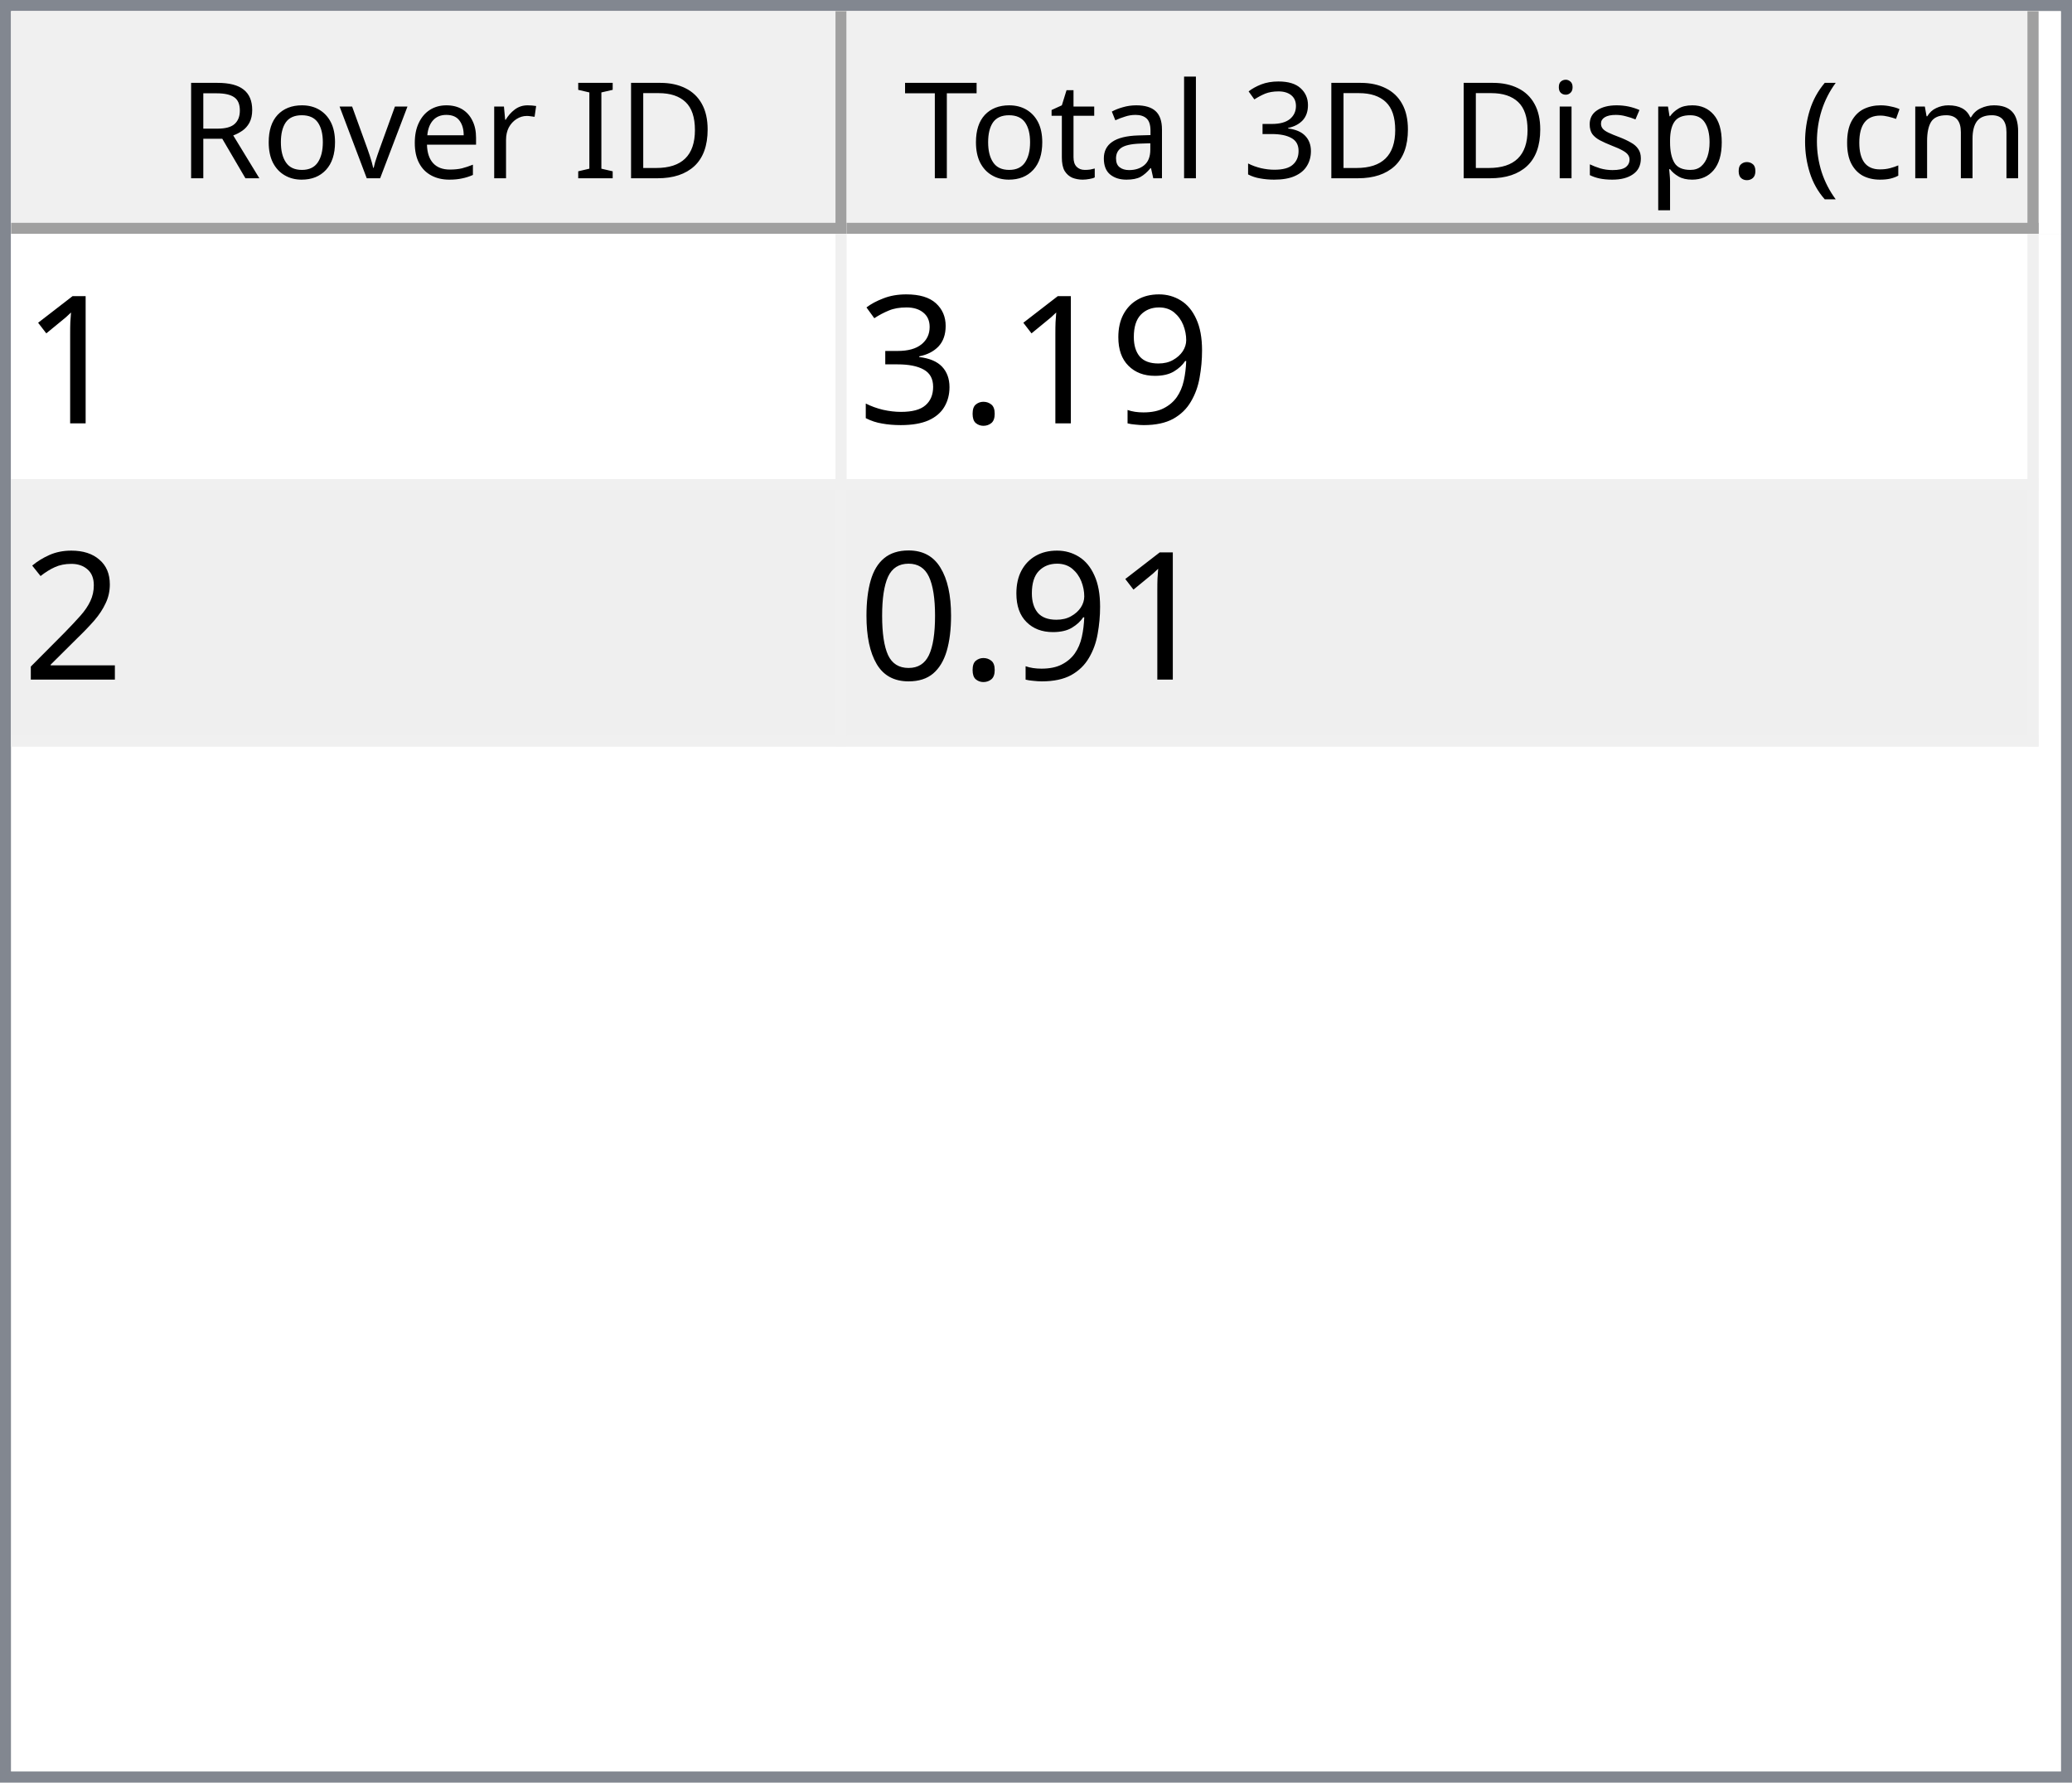
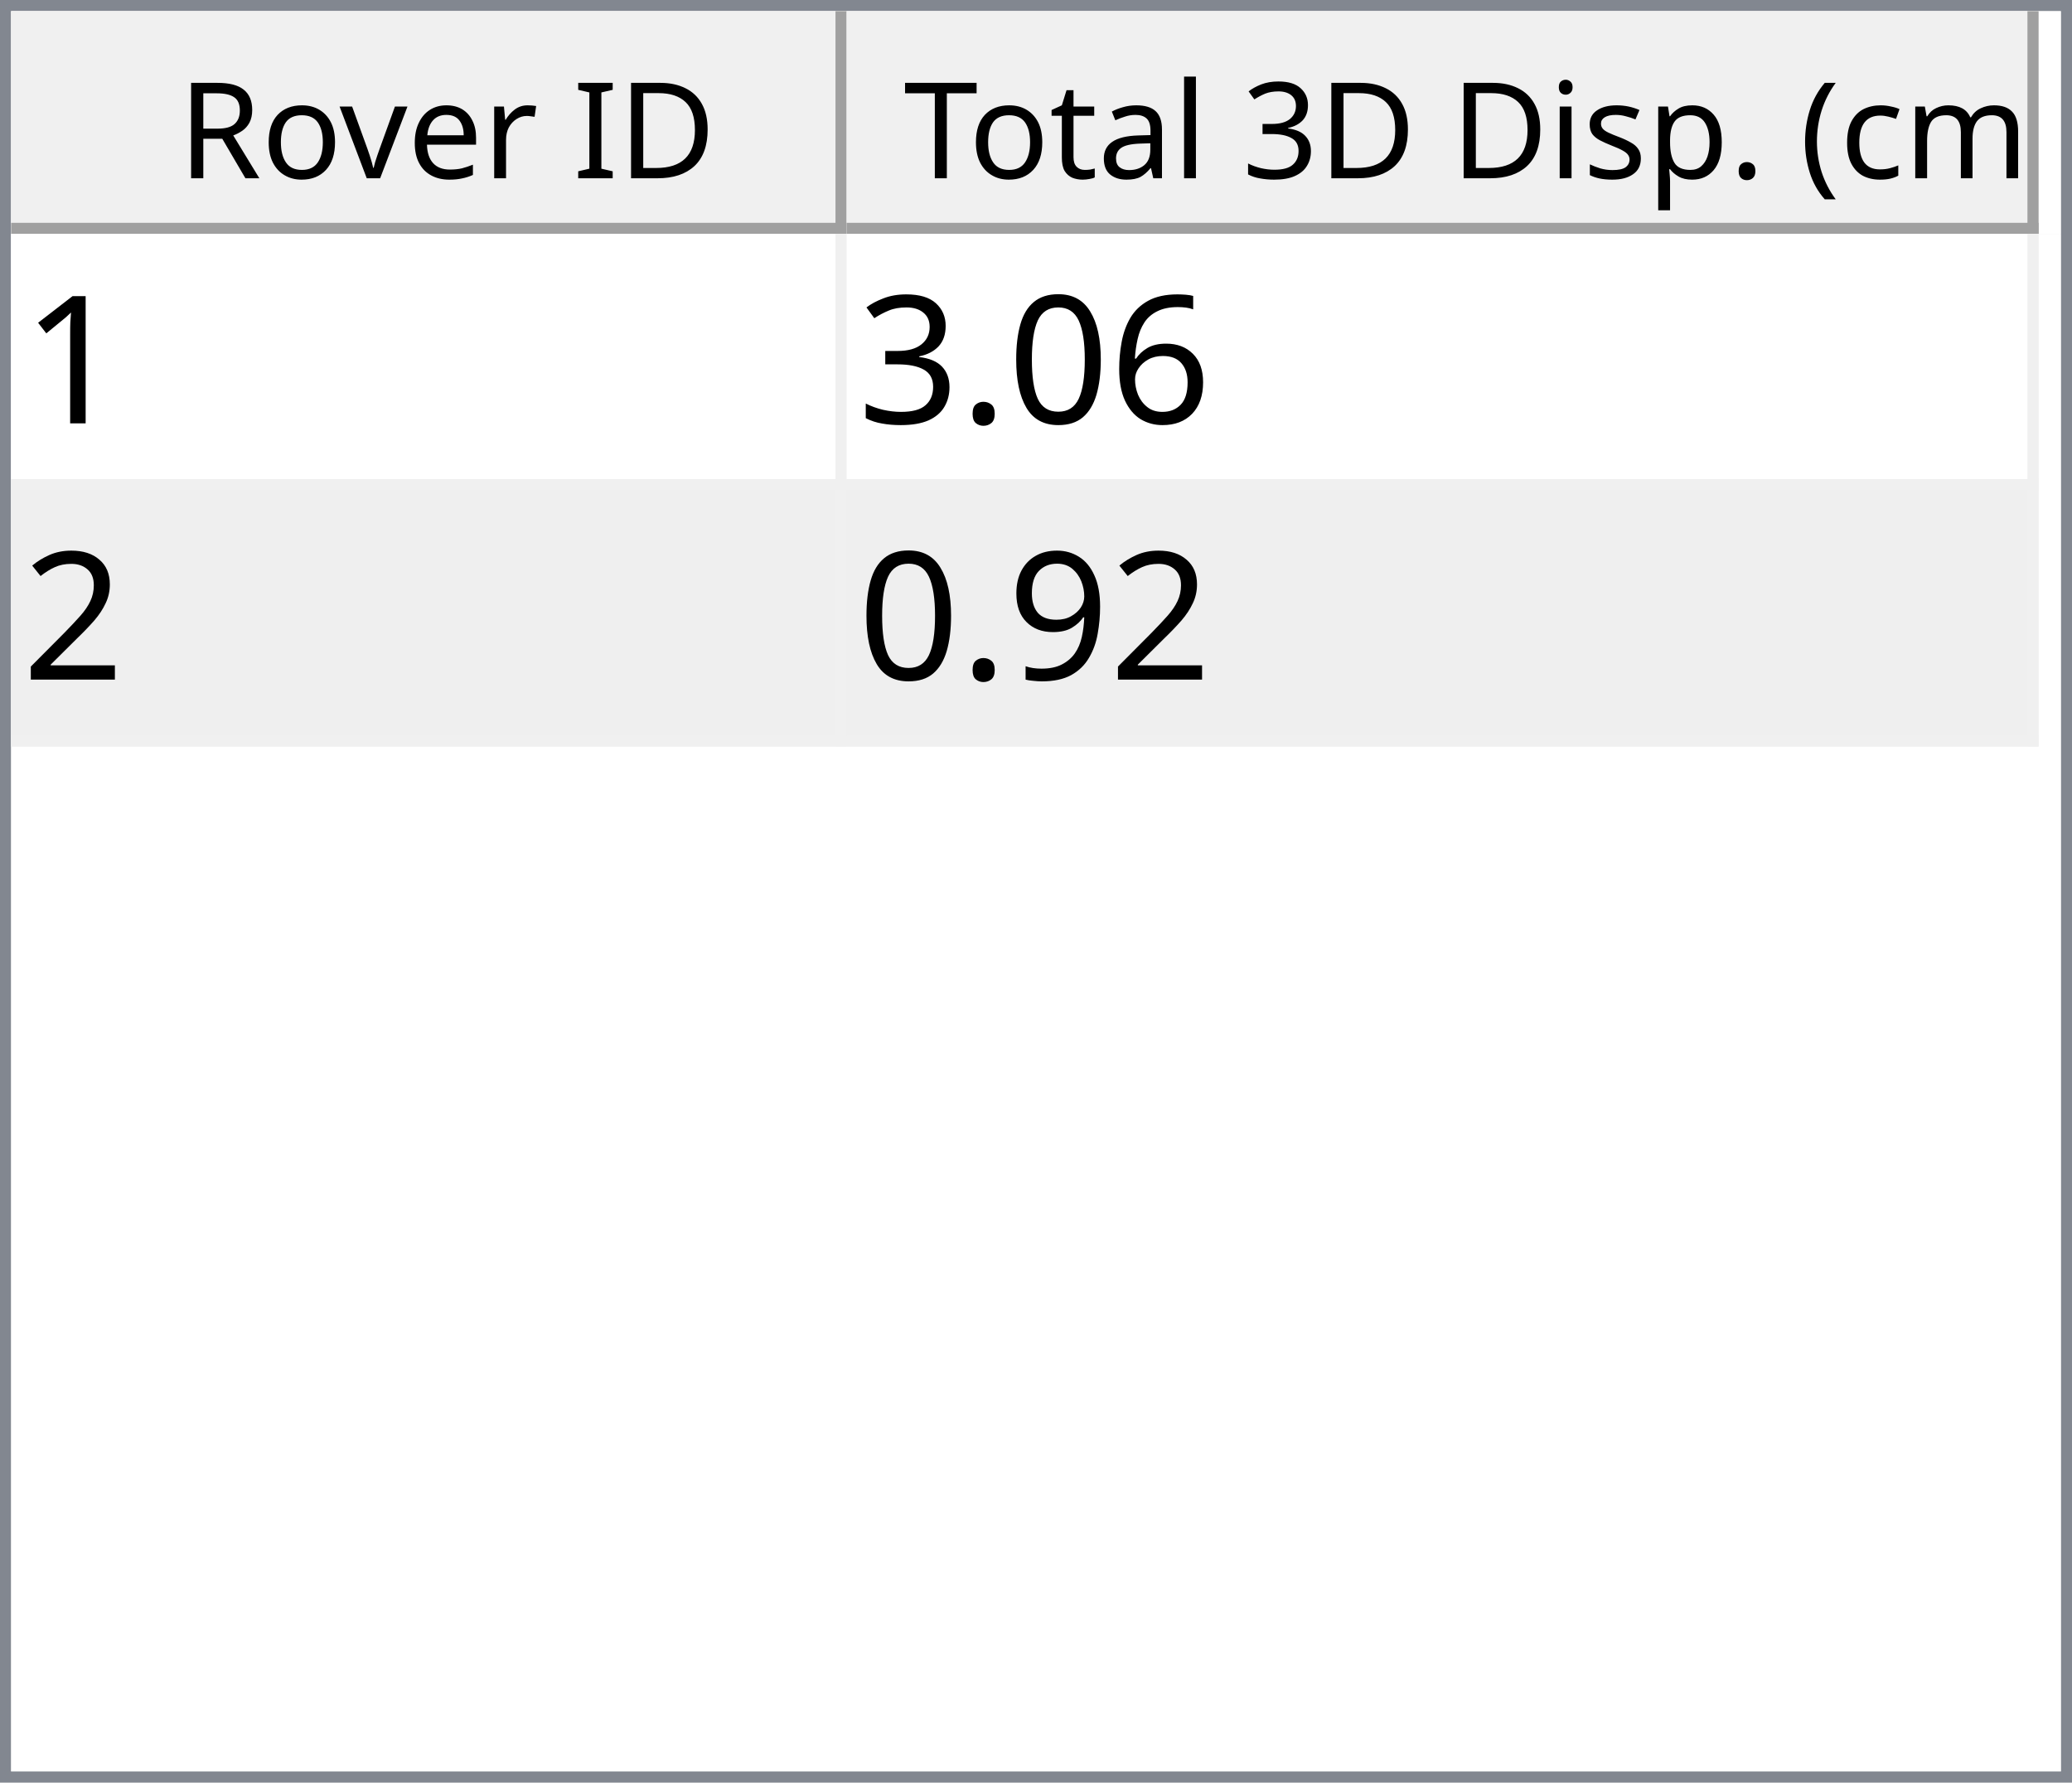
<svg xmlns="http://www.w3.org/2000/svg" style="fill-opacity:1; color-rendering:auto; color-interpolation:auto; text-rendering:auto; stroke:black; stroke-linecap:square; stroke-miterlimit:10; shape-rendering:auto; stroke-opacity:1; fill:black; stroke-dasharray:none; font-weight:normal; stroke-width:1; font-family:'Dialog'; font-style:normal; stroke-linejoin:miter; font-size:12px; stroke-dashoffset:0; image-rendering:auto;" width="186" height="160">
  <defs id="genericDefs" />
  <g>
    <defs id="defs1">
      <clipPath clipPathUnits="userSpaceOnUse" id="clipPath1">
        <path d="M0 0 L186 0 L186 160 L0 160 L0 0 Z" />
      </clipPath>
      <clipPath clipPathUnits="userSpaceOnUse" id="clipPath2">
        <path d="M0 0 L0 160 L186 160 L186 0 Z" />
      </clipPath>
      <clipPath clipPathUnits="userSpaceOnUse" id="clipPath3">
        <path d="M0 0 L0 20 L184 20 L184 0 Z" />
      </clipPath>
      <clipPath clipPathUnits="userSpaceOnUse" id="clipPath4">
        <path d="M0 0 L0 20 L75 20 L75 0 Z" />
      </clipPath>
      <clipPath clipPathUnits="userSpaceOnUse" id="clipPath5">
        <path d="M1 1 L1 19 L74 19 L74 1 Z" />
      </clipPath>
      <clipPath clipPathUnits="userSpaceOnUse" id="clipPath6">
        <path d="M0 0 L0 18 L73 18 L73 0 Z" />
      </clipPath>
      <clipPath clipPathUnits="userSpaceOnUse" id="clipPath7">
        <path d="M-0.5 -0.5 L-0.5 19.5 L74.5 19.5 L74.5 -0.5 Z" />
      </clipPath>
      <clipPath clipPathUnits="userSpaceOnUse" id="clipPath8">
        <path d="M0 0 L0 20 L107 20 L107 0 Z" />
      </clipPath>
      <clipPath clipPathUnits="userSpaceOnUse" id="clipPath9">
        <path d="M1 1 L1 19 L106 19 L106 1 Z" />
      </clipPath>
      <clipPath clipPathUnits="userSpaceOnUse" id="clipPath10">
        <path d="M0 0 L0 18 L105 18 L105 0 Z" />
      </clipPath>
      <clipPath clipPathUnits="userSpaceOnUse" id="clipPath11">
        <path d="M-0.5 -0.5 L-0.5 19.5 L106.5 19.5 L106.5 -0.5 Z" />
      </clipPath>
      <clipPath clipPathUnits="userSpaceOnUse" id="clipPath12">
        <path d="M0 0 L0 138 L184 138 L184 0 Z" />
      </clipPath>
      <clipPath clipPathUnits="userSpaceOnUse" id="clipPath13">
        <path d="M0 0 L0 46 L182 46 L182 0 Z" />
      </clipPath>
      <clipPath clipPathUnits="userSpaceOnUse" id="clipPath14">
        <path d="M-0.5 -0.5 L-0.5 45.5 L181.5 45.5 L181.5 -0.5 Z" />
      </clipPath>
      <clipPath clipPathUnits="userSpaceOnUse" id="clipPath15">
        <path d="M0 0 L0 22 L74 22 L74 0 Z" />
      </clipPath>
      <clipPath clipPathUnits="userSpaceOnUse" id="clipPath16">
        <path d="M0 0 L0 22 L106 22 L106 0 Z" />
      </clipPath>
      <font horiz-adv-x="64.551" id="font1">
        <font-face ascent="107.91" descent="25.098" units-per-em="100" style="font-style:normal; font-family:Segoe UI; font-weight:normal;" />
        <missing-glyph horiz-adv-x="64.551" d="M8.109 0 L8.109 68.266 L56.453 68.266 L56.453 0 L8.109 0 ZM15.328 7.234 L49.219 7.234 L49.219 61.031 L15.328 61.031 L15.328 7.234 Z" />
        <glyph unicode="D" horiz-adv-x="70.117" d="M9.188 0 L9.188 70.016 L28.516 70.016 Q65.531 70.016 65.531 35.891 Q65.531 19.672 55.25 9.836 Q44.969 0 27.734 0 L9.188 0 ZM17.391 62.594 L17.391 7.422 L27.828 7.422 Q41.609 7.422 49.273 14.797 Q56.938 22.172 56.938 35.688 Q56.938 62.594 28.328 62.594 L17.391 62.594 Z" />
        <glyph unicode="I" horiz-adv-x="26.611" d="M17.391 0 L9.188 0 L9.188 70.016 L17.391 70.016 L17.391 0 Z" />
        <glyph unicode=" " horiz-adv-x="27.393" d="" />
        <glyph unicode="r" horiz-adv-x="34.766" d="M34.188 41.891 Q32.078 43.5 28.125 43.5 Q23 43.5 19.555 38.672 Q16.109 33.844 16.109 25.484 L16.109 0 L8.109 0 L8.109 50 L16.109 50 L16.109 39.703 L16.312 39.703 Q18.016 44.969 21.531 47.922 Q25.047 50.875 29.391 50.875 Q32.516 50.875 34.188 50.203 L34.188 41.891 Z" />
        <glyph unicode="e" horiz-adv-x="52.295" d="M48.297 23 L12.984 23 Q13.188 14.656 17.484 10.109 Q21.781 5.562 29.297 5.562 Q37.75 5.562 44.828 11.141 L44.828 3.609 Q38.234 -1.172 27.391 -1.172 Q16.797 -1.172 10.742 5.641 Q4.688 12.453 4.688 24.812 Q4.688 36.469 11.305 43.82 Q17.922 51.172 27.734 51.172 Q37.547 51.172 42.922 44.828 Q48.297 38.484 48.297 27.203 L48.297 23 ZM40.094 29.781 Q40.047 36.719 36.75 40.578 Q33.453 44.438 27.594 44.438 Q21.922 44.438 17.969 40.383 Q14.016 36.328 13.094 29.781 L40.094 29.781 Z" />
        <glyph unicode="v" horiz-adv-x="47.9" d="M47.406 50 L27.484 0 L19.625 0 L0.688 50 L9.469 50 L22.172 13.672 Q23.578 9.672 23.922 6.688 L24.125 6.688 Q24.609 10.453 25.688 13.484 L38.969 50 L47.406 50 Z" />
        <glyph unicode="o" horiz-adv-x="58.594" d="M29 -1.172 Q17.922 -1.172 11.305 5.836 Q4.688 12.844 4.688 24.422 Q4.688 37.016 11.57 44.094 Q18.453 51.172 30.172 51.172 Q41.359 51.172 47.633 44.289 Q53.906 37.406 53.906 25.203 Q53.906 13.234 47.141 6.031 Q40.375 -1.172 29 -1.172 ZM29.594 44.438 Q21.875 44.438 17.383 39.188 Q12.891 33.938 12.891 24.703 Q12.891 15.828 17.43 10.695 Q21.969 5.562 29.594 5.562 Q37.359 5.562 41.531 10.594 Q45.703 15.625 45.703 24.906 Q45.703 34.281 41.531 39.359 Q37.359 44.438 29.594 44.438 Z" />
        <glyph unicode="R" horiz-adv-x="59.814" d="M59.375 0 L49.609 0 L37.891 19.625 Q36.281 22.359 34.766 24.289 Q33.25 26.219 31.664 27.438 Q30.078 28.656 28.25 29.219 Q26.422 29.781 24.125 29.781 L17.391 29.781 L17.391 0 L9.188 0 L9.188 70.016 L30.078 70.016 Q34.672 70.016 38.555 68.867 Q42.438 67.719 45.289 65.375 Q48.141 63.031 49.758 59.547 Q51.375 56.062 51.375 51.375 Q51.375 47.703 50.273 44.656 Q49.172 41.609 47.148 39.211 Q45.125 36.812 42.266 35.133 Q39.406 33.453 35.844 32.516 L35.844 32.328 Q37.594 31.547 38.891 30.547 Q40.188 29.547 41.359 28.18 Q42.531 26.812 43.68 25.078 Q44.828 23.344 46.234 21.047 L59.375 0 ZM17.391 62.594 L17.391 37.203 L28.516 37.203 Q31.594 37.203 34.203 38.133 Q36.812 39.062 38.719 40.797 Q40.625 42.531 41.703 45.047 Q42.781 47.562 42.781 50.688 Q42.781 56.297 39.141 59.445 Q35.5 62.594 28.609 62.594 L17.391 62.594 Z" />
        <glyph unicode=")" horiz-adv-x="30.176" d="M8.297 -15.922 L1.172 -15.922 Q16.406 2.344 16.406 26.812 Q16.406 51.469 1.078 70.016 L8.297 70.016 Q23.531 52.156 23.531 26.703 Q23.531 1.375 8.297 -15.922 Z" />
        <glyph unicode="m" horiz-adv-x="86.133" d="M79.109 0 L71.094 0 L71.094 28.719 Q71.094 37.016 68.531 40.727 Q65.969 44.438 59.906 44.438 Q54.781 44.438 51.195 39.75 Q47.609 35.062 47.609 28.516 L47.609 0 L39.594 0 L39.594 29.688 Q39.594 44.438 28.219 44.438 Q22.953 44.438 19.531 40.016 Q16.109 35.594 16.109 28.516 L16.109 0 L8.109 0 L8.109 50 L16.109 50 L16.109 42.094 L16.312 42.094 Q21.625 51.172 31.844 51.172 Q36.969 51.172 40.773 48.312 Q44.578 45.453 46 40.828 Q51.562 51.172 62.594 51.172 Q79.109 51.172 79.109 30.812 L79.109 0 Z" />
        <glyph unicode="c" horiz-adv-x="46.191" d="M42.188 2.297 Q36.422 -1.172 28.516 -1.172 Q17.828 -1.172 11.258 5.789 Q4.688 12.75 4.688 23.828 Q4.688 36.188 11.766 43.68 Q18.844 51.172 30.672 51.172 Q37.25 51.172 42.281 48.734 L42.281 40.531 Q36.719 44.438 30.375 44.438 Q22.703 44.438 17.797 38.945 Q12.891 33.453 12.891 24.516 Q12.891 15.719 17.508 10.641 Q22.125 5.562 29.891 5.562 Q36.422 5.562 42.188 9.906 L42.188 2.297 Z" />
        <glyph unicode="(" horiz-adv-x="30.176" d="M29.109 -15.922 L21.969 -15.922 Q6.844 1.375 6.844 26.703 Q6.844 52.156 21.969 70.016 L29.203 70.016 Q13.875 51.469 13.875 26.812 Q13.875 2.344 29.109 -15.922 Z" />
        <glyph unicode="." horiz-adv-x="21.68" d="M10.891 -1.078 Q8.641 -1.078 7.055 0.539 Q5.469 2.156 5.469 4.391 Q5.469 6.641 7.055 8.273 Q8.641 9.906 10.891 9.906 Q13.188 9.906 14.797 8.273 Q16.406 6.641 16.406 4.391 Q16.406 2.156 14.797 0.539 Q13.188 -1.078 10.891 -1.078 Z" />
        <glyph unicode="p" horiz-adv-x="58.789" d="M16.312 7.234 L16.109 7.234 L16.109 -23 L8.109 -23 L8.109 50 L16.109 50 L16.109 41.219 L16.312 41.219 Q22.219 51.172 33.594 51.172 Q43.266 51.172 48.688 44.461 Q54.109 37.75 54.109 26.469 Q54.109 13.922 48 6.375 Q41.891 -1.172 31.297 -1.172 Q21.578 -1.172 16.312 7.234 ZM16.109 27.391 L16.109 20.406 Q16.109 14.203 20.141 9.883 Q24.172 5.562 30.375 5.562 Q37.641 5.562 41.773 11.133 Q45.906 16.703 45.906 26.609 Q45.906 34.969 42.047 39.703 Q38.188 44.438 31.594 44.438 Q24.609 44.438 20.359 39.578 Q16.109 34.719 16.109 27.391 Z" />
        <glyph unicode="s" horiz-adv-x="42.432" d="M5.078 1.812 L5.078 10.406 Q11.625 5.562 19.484 5.562 Q30.031 5.562 30.031 12.594 Q30.031 14.594 29.125 15.992 Q28.219 17.391 26.68 18.461 Q25.141 19.531 23.07 20.383 Q21 21.234 18.609 22.172 Q15.281 23.484 12.766 24.828 Q10.25 26.172 8.57 27.859 Q6.891 29.547 6.031 31.695 Q5.172 33.844 5.172 36.719 Q5.172 40.234 6.789 42.945 Q8.406 45.656 11.086 47.484 Q13.766 49.312 17.211 50.242 Q20.656 51.172 24.312 51.172 Q30.812 51.172 35.938 48.922 L35.938 40.828 Q30.422 44.438 23.25 44.438 Q21 44.438 19.195 43.922 Q17.391 43.406 16.094 42.477 Q14.797 41.547 14.086 40.258 Q13.375 38.969 13.375 37.406 Q13.375 35.453 14.086 34.133 Q14.797 32.812 16.164 31.789 Q17.531 30.766 19.484 29.938 Q21.438 29.109 23.922 28.125 Q27.25 26.859 29.883 25.516 Q32.516 24.172 34.375 22.484 Q36.234 20.797 37.234 18.602 Q38.234 16.406 38.234 13.375 Q38.234 9.672 36.602 6.938 Q34.969 4.203 32.234 2.398 Q29.5 0.594 25.93 -0.289 Q22.359 -1.172 18.453 -1.172 Q10.75 -1.172 5.078 1.812 Z" />
        <glyph unicode="i" horiz-adv-x="24.219" d="M12.203 62.703 Q10.062 62.703 8.547 64.164 Q7.031 65.625 7.031 67.875 Q7.031 70.125 8.547 71.609 Q10.062 73.094 12.203 73.094 Q14.406 73.094 15.945 71.609 Q17.484 70.125 17.484 67.875 Q17.484 65.719 15.945 64.211 Q14.406 62.703 12.203 62.703 ZM16.109 0 L8.109 0 L8.109 50 L16.109 50 L16.109 0 Z" />
        <glyph unicode="3" horiz-adv-x="53.906" d="M46.531 19.828 Q46.531 15.094 44.75 11.211 Q42.969 7.328 39.719 4.57 Q36.469 1.812 31.93 0.297 Q27.391 -1.219 21.922 -1.219 Q11.922 -1.219 6 2.594 L6 11.188 Q13.094 5.609 22.219 5.609 Q25.875 5.609 28.828 6.539 Q31.781 7.469 33.906 9.227 Q36.031 10.984 37.18 13.477 Q38.328 15.969 38.328 19.094 Q38.328 32.812 18.797 32.812 L12.984 32.812 L12.984 39.594 L18.5 39.594 Q35.797 39.594 35.797 52.484 Q35.797 64.406 22.609 64.406 Q15.188 64.406 8.688 59.422 L8.688 67.188 Q15.375 71.188 24.609 71.188 Q29 71.188 32.57 69.969 Q36.141 68.75 38.68 66.555 Q41.219 64.359 42.609 61.281 Q44 58.203 44 54.5 Q44 40.672 30.031 36.719 L30.031 36.531 Q33.594 36.141 36.625 34.797 Q39.656 33.453 41.852 31.305 Q44.047 29.156 45.289 26.25 Q46.531 23.344 46.531 19.828 Z" />
        <glyph unicode="l" horiz-adv-x="24.219" d="M16.109 0 L8.109 0 L8.109 74.031 L16.109 74.031 L16.109 0 Z" />
        <glyph unicode="a" horiz-adv-x="50.879" d="M43.891 0 L35.891 0 L35.891 7.812 L35.688 7.812 Q30.469 -1.172 20.312 -1.172 Q12.844 -1.172 8.617 2.781 Q4.391 6.734 4.391 13.281 Q4.391 27.297 20.906 29.594 L35.891 31.688 Q35.891 44.438 25.594 44.438 Q16.547 44.438 9.281 38.281 L9.281 46.484 Q16.656 51.172 26.266 51.172 Q43.891 51.172 43.891 32.516 L43.891 0 ZM35.891 25.297 L23.828 23.641 Q18.266 22.859 15.43 20.875 Q12.594 18.891 12.594 13.875 Q12.594 10.203 15.211 7.883 Q17.828 5.562 22.172 5.562 Q28.125 5.562 32.008 9.742 Q35.891 13.922 35.891 20.312 L35.891 25.297 Z" />
        <glyph unicode="t" horiz-adv-x="33.887" d="M31.297 0.484 Q28.469 -1.078 23.828 -1.078 Q10.688 -1.078 10.688 13.578 L10.688 43.172 L2.094 43.172 L2.094 50 L10.688 50 L10.688 62.203 L18.703 64.797 L18.703 50 L31.297 50 L31.297 43.172 L18.703 43.172 L18.703 14.984 Q18.703 9.969 20.414 7.82 Q22.125 5.672 26.078 5.672 Q29.109 5.672 31.297 7.328 L31.297 0.484 Z" />
        <glyph unicode="T" horiz-adv-x="52.393" d="M50.594 62.594 L30.375 62.594 L30.375 0 L22.172 0 L22.172 62.594 L2 62.594 L2 70.016 L50.594 70.016 L50.594 62.594 Z" />
      </font>
      <font horiz-adv-x="75.0" id="font2">
        <font-face ascent="100.537" descent="21.973" units-per-em="100" style="font-style:normal; font-family:sans-serif; font-weight:normal;" />
        <missing-glyph horiz-adv-x="75.0" d="M12.5 0 L12.5 62.5 L62.5 62.5 L62.5 0 L12.5 0 ZM14.062 1.562 L60.938 1.562 L60.938 60.938 L14.062 60.938 L14.062 1.562 Z" />
        <glyph unicode="1" horiz-adv-x="55.615" d="M37.25 0 L28.469 0 L28.469 56 Q25.297 52.984 20.141 49.953 Q14.984 46.922 10.891 45.406 L10.891 53.906 Q18.266 57.375 23.781 62.305 Q29.297 67.234 31.594 71.875 L37.25 71.875 L37.25 0 Z" />
-         <glyph unicode="9" horiz-adv-x="55.615" d="M5.469 16.547 L13.922 17.328 Q14.984 11.375 18.016 8.688 Q21.047 6 25.781 6 Q29.828 6 32.883 7.859 Q35.938 9.719 37.891 12.82 Q39.844 15.922 41.164 21.195 Q42.484 26.469 42.484 31.938 Q42.484 32.516 42.438 33.688 Q39.797 29.5 35.234 26.883 Q30.672 24.266 25.344 24.266 Q16.453 24.266 10.305 30.711 Q4.156 37.156 4.156 47.703 Q4.156 58.594 10.578 65.234 Q17 71.875 26.656 71.875 Q33.641 71.875 39.43 68.117 Q45.219 64.359 48.219 57.398 Q51.219 50.438 51.219 37.25 Q51.219 23.531 48.242 15.406 Q45.266 7.281 39.383 3.031 Q33.5 -1.219 25.594 -1.219 Q17.188 -1.219 11.867 3.445 Q6.547 8.109 5.469 16.547 ZM41.453 48.141 Q41.453 55.719 37.43 60.156 Q33.406 64.594 27.734 64.594 Q21.875 64.594 17.531 59.812 Q13.188 55.031 13.188 47.406 Q13.188 40.578 17.312 36.305 Q21.438 32.031 27.484 32.031 Q33.594 32.031 37.523 36.305 Q41.453 40.578 41.453 48.141 Z" />
+         <glyph unicode="6" horiz-adv-x="55.615" d="M49.75 54.047 L41.016 53.375 Q39.844 58.547 37.703 60.891 Q34.125 64.656 28.906 64.656 Q24.703 64.656 21.531 62.312 Q17.391 59.281 14.992 53.469 Q12.594 47.656 12.5 36.922 Q15.672 41.75 20.266 44.094 Q24.859 46.438 29.891 46.438 Q38.672 46.438 44.852 39.969 Q51.031 33.5 51.031 23.25 Q51.031 16.5 48.125 10.719 Q45.219 4.938 40.141 1.859 Q35.062 -1.219 28.609 -1.219 Q17.625 -1.219 10.695 6.859 Q3.766 14.938 3.766 33.5 Q3.766 54.25 11.422 63.672 Q18.109 71.875 29.438 71.875 Q37.891 71.875 43.289 67.141 Q48.688 62.406 49.75 54.047 ZM13.875 23.188 Q13.875 18.656 15.797 14.508 Q17.719 10.359 21.188 8.18 Q24.656 6 28.469 6 Q34.031 6 38.039 10.492 Q42.047 14.984 42.047 22.703 Q42.047 30.125 38.086 34.398 Q34.125 38.672 28.125 38.672 Q22.172 38.672 18.023 34.398 Q13.875 30.125 13.875 23.188 Z" />
+         <glyph unicode="0" horiz-adv-x="55.615" d="M4.156 35.297 Q4.156 48 6.766 55.742 Q9.375 63.484 14.523 67.68 Q19.672 71.875 27.484 71.875 Q33.25 71.875 37.594 69.555 Q41.938 67.234 44.773 62.867 Q47.609 58.5 49.219 52.227 Q50.828 45.953 50.828 35.297 Q50.828 22.703 48.242 14.969 Q45.656 7.234 40.508 3.008 Q35.359 -1.219 27.484 -1.219 Q17.141 -1.219 11.234 6.203 Q4.156 15.141 4.156 35.297 ZM13.188 35.297 Q13.188 17.672 17.312 11.836 Q21.438 6 27.484 6 Q33.547 6 37.672 11.859 Q41.797 17.719 41.797 35.297 Q41.797 52.984 37.672 58.789 Q33.547 64.594 27.391 64.594 Q21.344 64.594 17.719 59.469 Q13.188 52.938 13.188 35.297 Z" />
        <glyph unicode="." horiz-adv-x="27.783" d="M9.078 0 L9.078 10.016 L19.094 10.016 L19.094 0 L9.078 0 Z" />
        <glyph unicode="3" horiz-adv-x="55.615" d="M4.203 18.891 L12.984 20.062 Q14.5 12.594 18.141 9.297 Q21.781 6 27 6 Q33.203 6 37.477 10.297 Q41.75 14.594 41.75 20.953 Q41.75 27 37.797 30.93 Q33.844 34.859 27.734 34.859 Q25.25 34.859 21.531 33.891 L22.516 41.609 Q23.391 41.5 23.922 41.5 Q29.547 41.5 34.039 44.43 Q38.531 47.359 38.531 53.469 Q38.531 58.297 35.258 61.477 Q31.984 64.656 26.812 64.656 Q21.688 64.656 18.266 61.43 Q14.844 58.203 13.875 51.766 L5.078 53.328 Q6.688 62.156 12.398 67.016 Q18.109 71.875 26.609 71.875 Q32.469 71.875 37.398 69.359 Q42.328 66.844 44.945 62.5 Q47.562 58.156 47.562 53.266 Q47.562 48.641 45.07 44.828 Q42.578 41.016 37.703 38.766 Q44.047 37.312 47.562 32.695 Q51.078 28.078 51.078 21.141 Q51.078 11.766 44.242 5.25 Q37.406 -1.266 26.953 -1.266 Q17.531 -1.266 11.305 4.352 Q5.078 9.969 4.203 18.891 Z" />
        <glyph unicode="2" horiz-adv-x="55.615" d="M50.344 8.453 L50.344 0 L3.031 0 Q2.938 3.172 4.047 6.109 Q5.859 10.938 9.836 15.625 Q13.812 20.312 21.344 26.469 Q33.016 36.031 37.117 41.625 Q41.219 47.219 41.219 52.203 Q41.219 57.422 37.477 61.008 Q33.734 64.594 27.734 64.594 Q21.391 64.594 17.578 60.789 Q13.766 56.984 13.719 50.25 L4.688 51.172 Q5.609 61.281 11.664 66.578 Q17.719 71.875 27.938 71.875 Q38.234 71.875 44.242 66.164 Q50.25 60.453 50.25 52 Q50.25 47.703 48.492 43.555 Q46.734 39.406 42.656 34.812 Q38.578 30.219 29.109 22.219 Q21.188 15.578 18.945 13.211 Q16.703 10.844 15.234 8.453 L50.344 8.453 Z" />
-         <glyph unicode="0" horiz-adv-x="55.615" d="M4.156 35.297 Q4.156 48 6.766 55.742 Q9.375 63.484 14.523 67.68 Q19.672 71.875 27.484 71.875 Q33.25 71.875 37.594 69.555 Q41.938 67.234 44.773 62.867 Q47.609 58.5 49.219 52.227 Q50.828 45.953 50.828 35.297 Q50.828 22.703 48.242 14.969 Q45.656 7.234 40.508 3.008 Q35.359 -1.219 27.484 -1.219 Q17.141 -1.219 11.234 6.203 Q4.156 15.141 4.156 35.297 ZM13.188 35.297 Q13.188 17.672 17.312 11.836 Q21.438 6 27.484 6 Q33.547 6 37.672 11.859 Q41.797 17.719 41.797 35.297 Q41.797 52.984 37.672 58.789 Q33.547 64.594 27.391 64.594 Q21.344 64.594 17.719 59.469 Q13.188 52.938 13.188 35.297 Z" />
+         <glyph unicode="9" horiz-adv-x="55.615" d="M5.469 16.547 L13.922 17.328 Q14.984 11.375 18.016 8.688 Q21.047 6 25.781 6 Q29.828 6 32.883 7.859 Q35.938 9.719 37.891 12.82 Q39.844 15.922 41.164 21.195 Q42.484 26.469 42.484 31.938 Q42.484 32.516 42.438 33.688 Q39.797 29.5 35.234 26.883 Q30.672 24.266 25.344 24.266 Q16.453 24.266 10.305 30.711 Q4.156 37.156 4.156 47.703 Q4.156 58.594 10.578 65.234 Q17 71.875 26.656 71.875 Q33.641 71.875 39.43 68.117 Q45.219 64.359 48.219 57.398 Q51.219 50.438 51.219 37.25 Q51.219 23.531 48.242 15.406 Q45.266 7.281 39.383 3.031 Q33.5 -1.219 25.594 -1.219 Q17.188 -1.219 11.867 3.445 Q6.547 8.109 5.469 16.547 ZM41.453 48.141 Q41.453 55.719 37.43 60.156 Q33.406 64.594 27.734 64.594 Q21.875 64.594 17.531 59.812 Q13.188 55.031 13.188 47.406 Q13.188 40.578 17.312 36.305 Q21.438 32.031 27.484 32.031 Q33.594 32.031 37.523 36.305 Q41.453 40.578 41.453 48.141 Z" />
      </font>
    </defs>
    <g style="fill:white; stroke:white;">
      <rect x="0" y="0" width="186" style="clip-path:url(#clipPath1); stroke:none;" height="160" />
    </g>
    <g style="fill:white; text-rendering:optimizeSpeed; color-rendering:optimizeSpeed; image-rendering:optimizeSpeed; shape-rendering:crispEdges; stroke:white; color-interpolation:sRGB;">
      <rect x="0" width="186" height="160" y="0" style="stroke:none;" />
      <path style="stroke:none;" d="M0 160 L186 160 L186 0 L0 0 Z" />
    </g>
    <g style="fill:rgb(240,240,240); font-family:'Segoe UI'; stroke:rgb(240,240,240);">
      <rect x="0" y="0" width="186" style="clip-path:url(#clipPath2); stroke:none;" height="160" />
    </g>
    <g style="fill:rgb(130,135,144); font-family:'Segoe UI'; stroke:rgb(130,135,144);">
      <path d="M0 0 L186 0 L186 160 L0 160 L0 0 ZM1 1 L185 1 L185 159 L1 159 L1 1 Z" style="fill-rule:evenodd; clip-path:url(#clipPath2); stroke:none;" />
    </g>
    <g style="fill:white; font-family:'Segoe UI'; stroke:white;" transform="translate(1,1)">
      <rect x="0" y="0" width="184" style="clip-path:url(#clipPath3); stroke:none;" height="20" />
    </g>
    <g style="fill:rgb(240,240,240); font-family:'Segoe UI'; stroke:rgb(240,240,240);" transform="translate(1,1)">
      <rect x="0" y="0" width="75" style="clip-path:url(#clipPath4); stroke:none;" height="20" />
    </g>
    <g style="font-family:'Segoe UI';" transform="translate(2,2)">
      <text x="14" xml:space="preserve" y="14" style="clip-path:url(#clipPath6); stroke:none;">Rover ID</text>
    </g>
    <g style="fill:rgb(160,160,160); font-family:'Segoe UI'; stroke:rgb(160,160,160); stroke-linejoin:bevel;" transform="translate(1.5,1.5)">
      <line x1="74" x2="74" y1="0" style="fill:none; clip-path:url(#clipPath7);" y2="19" />
    </g>
    <g style="fill:rgb(160,160,160); font-family:'Segoe UI'; stroke:rgb(160,160,160); stroke-linejoin:bevel;" transform="matrix(1,0,0,1,1,1) translate(0.5,0.5)">
      <line x1="0" x2="74" y1="19" style="fill:none; clip-path:url(#clipPath7);" y2="19" />
    </g>
    <g style="fill:rgb(240,240,240); font-family:'Segoe UI'; stroke:rgb(240,240,240);" transform="translate(76,1)">
      <rect x="0" y="0" width="107" style="clip-path:url(#clipPath8); stroke:none;" height="20" />
    </g>
    <g style="font-family:'Segoe UI';" transform="translate(77,2)">
      <text x="1" xml:space="preserve" y="14" style="clip-path:url(#clipPath10); stroke:none;"> Total 3D Disp. (cm)</text>
    </g>
    <g style="fill:rgb(160,160,160); font-family:'Segoe UI'; stroke:rgb(160,160,160); stroke-linejoin:bevel;" transform="translate(76.5,1.5)">
      <line x1="106" x2="106" y1="0" style="fill:none; clip-path:url(#clipPath11);" y2="19" />
    </g>
    <g style="fill:rgb(160,160,160); font-family:'Segoe UI'; stroke:rgb(160,160,160); stroke-linejoin:bevel;" transform="matrix(1,0,0,1,76,1) translate(0.5,0.5)">
      <line x1="0" x2="106" y1="19" style="fill:none; clip-path:url(#clipPath11);" y2="19" />
    </g>
    <g style="fill:white; font-family:'Segoe UI'; stroke:white;" transform="translate(1,21)">
      <rect x="0" y="0" width="184" style="clip-path:url(#clipPath12); stroke:none;" height="138" />
    </g>
    <g style="fill:rgb(240,240,240); font-size:16px; font-family:sans-serif; stroke:rgb(240,240,240);" transform="translate(1,21)">
      <rect x="0" y="0" width="182" style="clip-path:url(#clipPath13); stroke:none;" height="46" />
      <line transform="translate(0.5,0.5)" x1="0" x2="181" y1="22" style="clip-path:url(#clipPath14); fill:none; stroke-linejoin:bevel;" y2="22" />
    </g>
    <g transform="matrix(1,0,0,1,1,21) translate(0.5,0.5)" style="fill:rgb(240,240,240); font-size:16px; font-family:sans-serif; stroke:rgb(240,240,240); stroke-linejoin:bevel;">
      <line x1="0" x2="181" y1="45" style="fill:none; clip-path:url(#clipPath14);" y2="45" />
    </g>
    <g transform="matrix(1,0,0,1,1,21) translate(0.5,0.5)" style="fill:rgb(240,240,240); font-size:16px; font-family:sans-serif; stroke:rgb(240,240,240); stroke-linejoin:bevel;">
      <line x1="74" x2="74" y1="0" style="fill:none; clip-path:url(#clipPath14);" y2="45" />
    </g>
    <g transform="matrix(1,0,0,1,1,21) translate(0.5,0.5)" style="fill:rgb(240,240,240); font-size:16px; font-family:sans-serif; stroke:rgb(240,240,240); stroke-linejoin:bevel;">
      <line x1="181" x2="181" y1="0" style="fill:none; clip-path:url(#clipPath14);" y2="45" />
    </g>
    <g style="fill:white; font-size:16px; font-family:sans-serif; stroke:white;" transform="matrix(1,0,0,1,1,21)">
      <rect x="0" y="0" width="74" style="clip-path:url(#clipPath15); stroke:none;" height="22" />
      <text x="1" y="17" style="fill:black; clip-path:url(#clipPath15); stroke:none;" xml:space="preserve">1</text>
    </g>
    <g style="fill:white; font-size:16px; font-family:sans-serif; stroke:white;" transform="matrix(1,0,0,1,1,21) translate(75,0)">
      <rect x="0" y="0" width="106" style="clip-path:url(#clipPath16); stroke:none;" height="22" />
-       <text x="1" y="17" style="fill:black; clip-path:url(#clipPath16); stroke:none;" xml:space="preserve">3.19</text>
+       <text x="1" y="17" style="fill:black; clip-path:url(#clipPath16); stroke:none;" xml:space="preserve">3.06</text>
    </g>
    <g style="fill:rgb(239,239,239); font-size:16px; font-family:sans-serif; stroke:rgb(239,239,239);" transform="matrix(1,0,0,1,1,21) translate(0,23)">
      <rect x="0" y="0" width="74" style="clip-path:url(#clipPath15); stroke:none;" height="22" />
      <text x="1" y="17" style="fill:black; clip-path:url(#clipPath15); stroke:none;" xml:space="preserve">2</text>
    </g>
    <g style="fill:rgb(239,239,239); font-size:16px; font-family:sans-serif; stroke:rgb(239,239,239);" transform="matrix(1,0,0,1,1,21) translate(75,23)">
      <rect x="0" y="0" width="106" style="clip-path:url(#clipPath16); stroke:none;" height="22" />
-       <text x="1" y="17" style="fill:black; clip-path:url(#clipPath16); stroke:none;" xml:space="preserve">0.91</text>
+       <text x="1" y="17" style="fill:black; clip-path:url(#clipPath16); stroke:none;" xml:space="preserve">0.92</text>
    </g>
  </g>
</svg>
